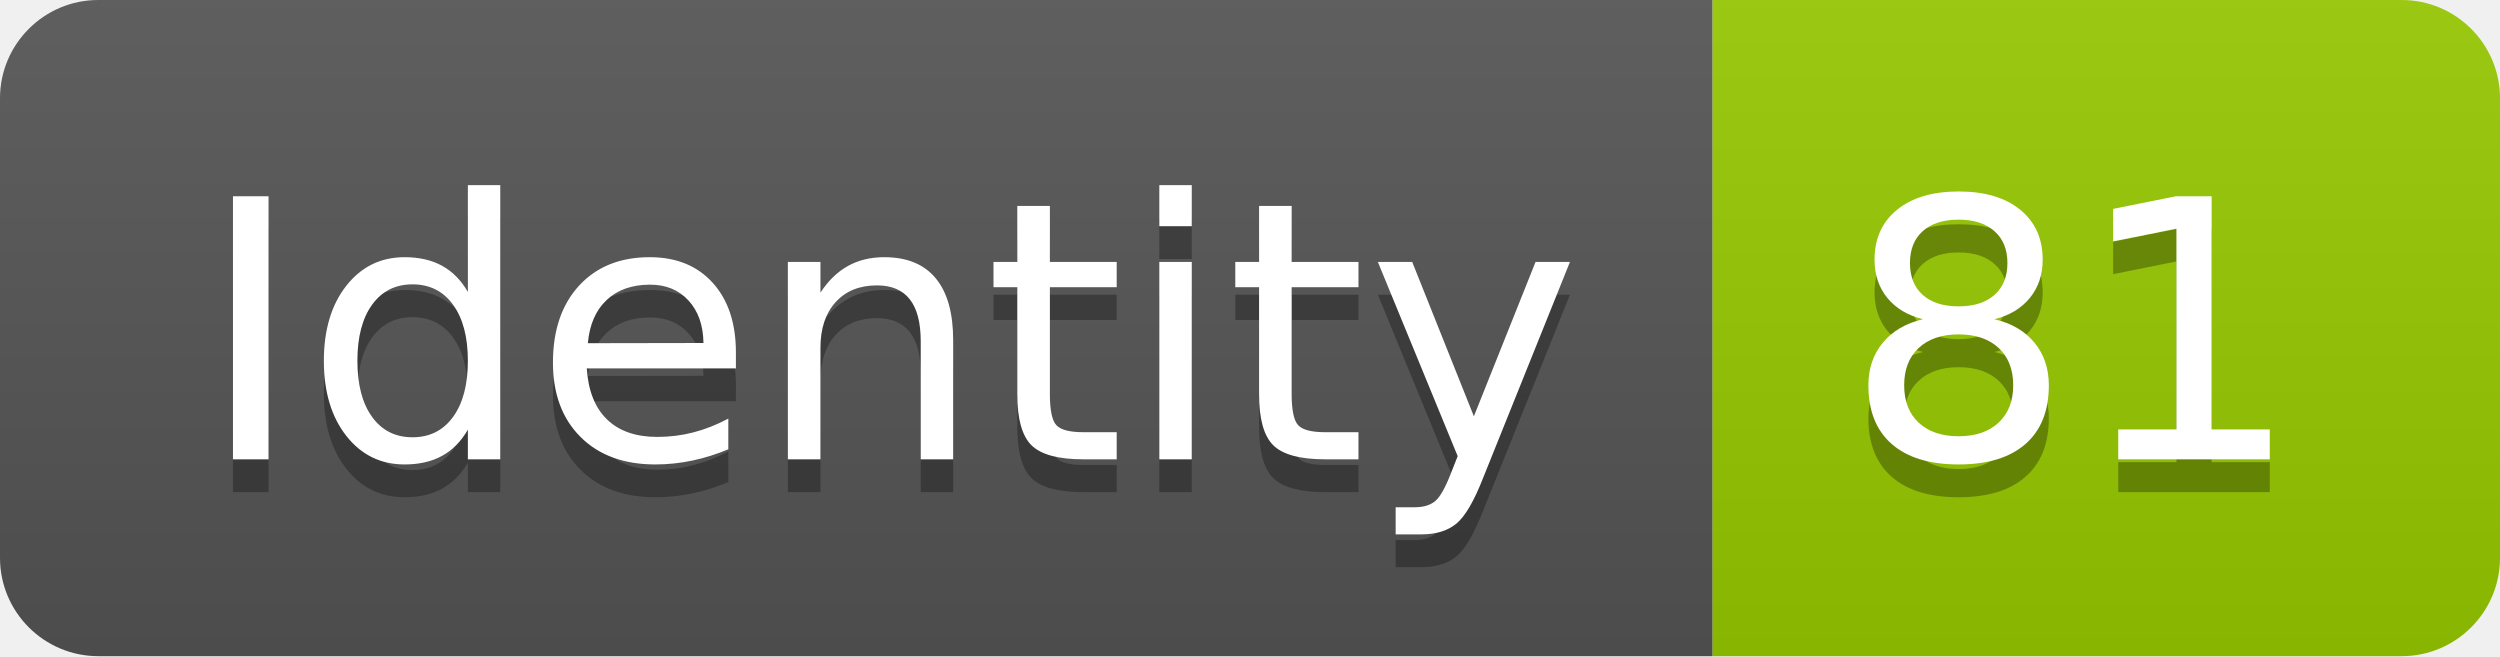
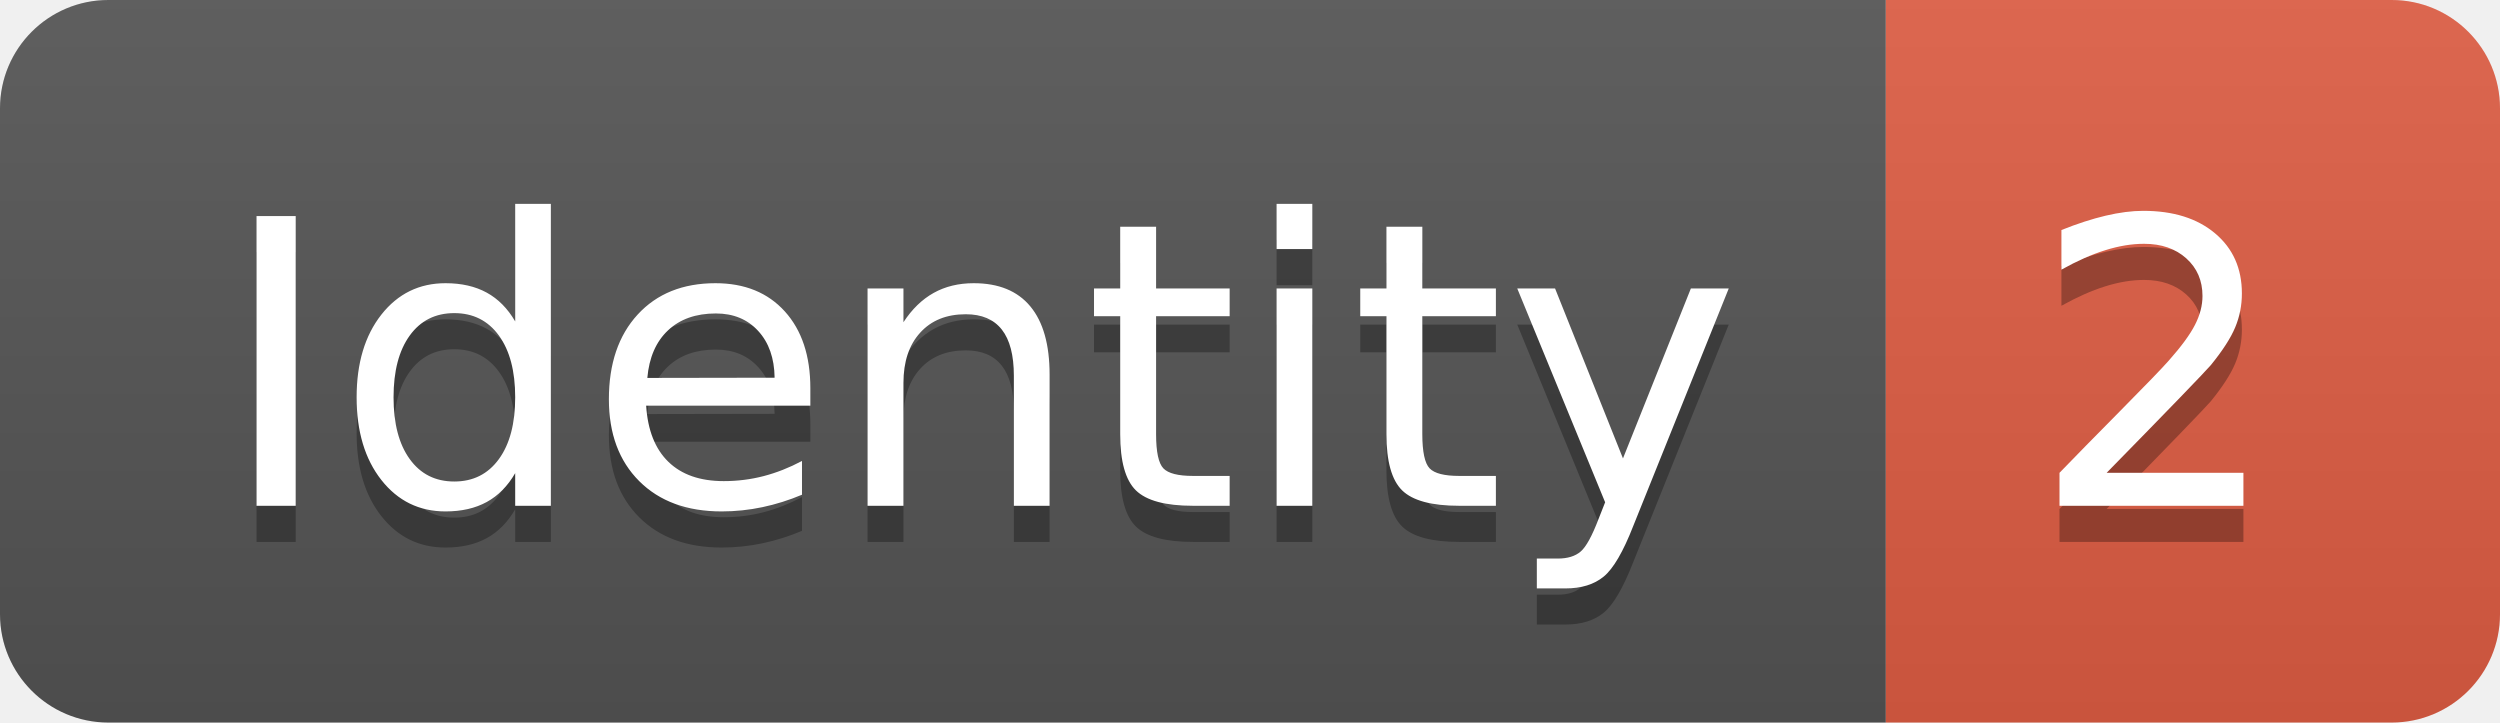
- <svg xmlns="http://www.w3.org/2000/svg" width="76.2" height="20">
+ <svg xmlns="http://www.w3.org/2000/svg" width="69.2" height="20">
  <linearGradient id="smooth" x2="0" y2="100%">
    <stop offset="0" stop-color="#bbb" stop-opacity=".1" />
    <stop offset="1" stop-opacity=".1" />
  </linearGradient>
  <clipPath id="round">
-     <rect width="76.2" height="20" rx="3" fill="#fff" />
+     <rect width="69.2" height="20" rx="3" fill="#fff" />
  </clipPath>
  <g clip-path="url(#round)">
    <rect width="52.2" height="20" fill="#555" />
-     <rect x="52.2" width="24.0" height="20" fill="#97CA00" />
-     <rect width="76.2" height="20" fill="url(#smooth)" />
+     <rect x="52.2" width="17.0" height="20" fill="#e05d44" />
+     <rect width="69.2" height="20" fill="url(#smooth)" />
  </g>
  <g fill="#fff" text-anchor="middle" font-family="DejaVu Sans,Verdana,Geneva,sans-serif" font-size="110">
    <text x="271.0" y="150" fill="#010101" fill-opacity=".3" transform="scale(0.1)" textLength="422.0" lengthAdjust="spacing">Identity</text>
    <text x="271.0" y="140" transform="scale(0.1)" textLength="422.0" lengthAdjust="spacing">Identity</text>
-     <text x="632.0" y="150" fill="#010101" fill-opacity=".3" transform="scale(0.1)" textLength="140.0" lengthAdjust="spacing">81</text>
-     <text x="632.0" y="140" transform="scale(0.1)" textLength="140.0" lengthAdjust="spacing">81</text>
+     <text x="597.0" y="150" fill="#010101" fill-opacity=".3" transform="scale(0.1)" textLength="70.0" lengthAdjust="spacing">2</text>
+     <text x="597.0" y="140" transform="scale(0.1)" textLength="70.0" lengthAdjust="spacing">2</text>
  </g>
</svg>
